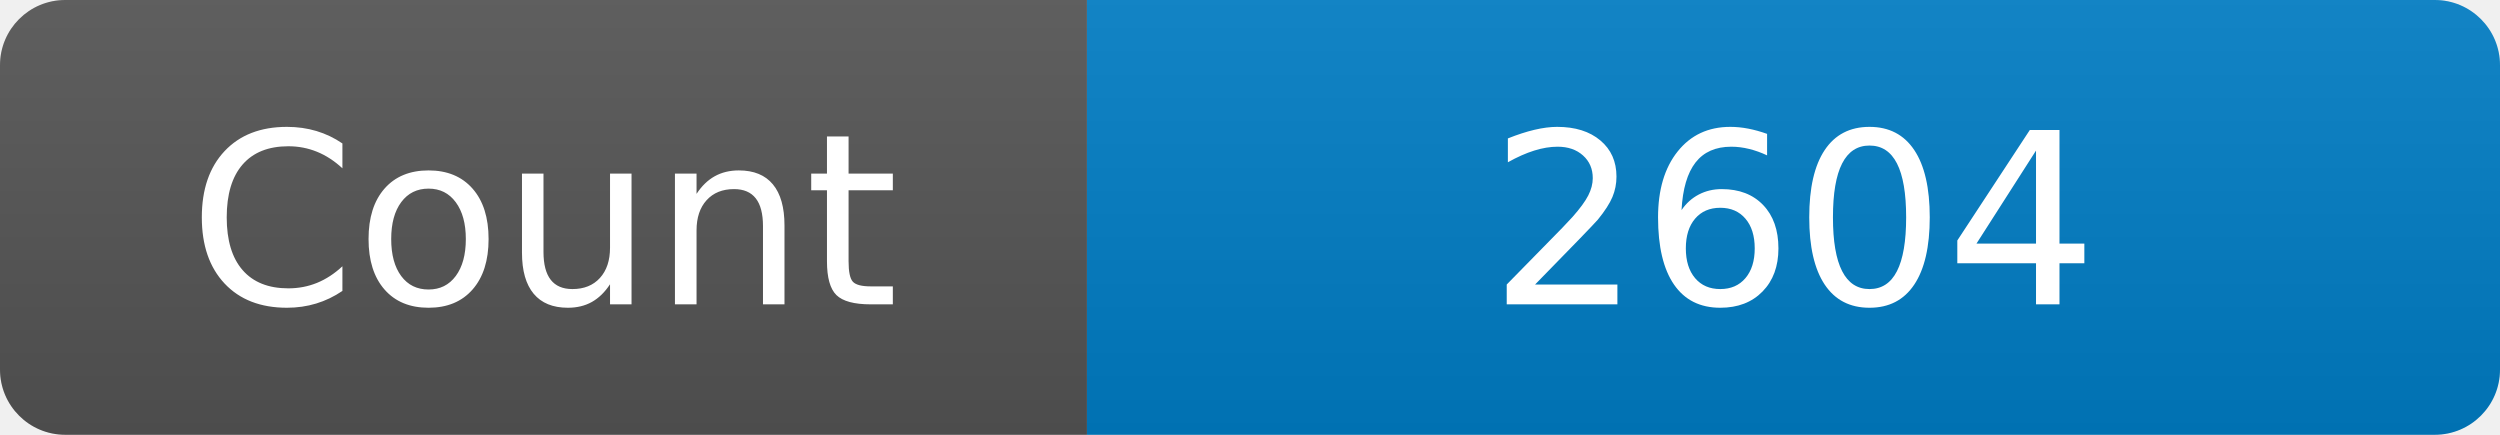
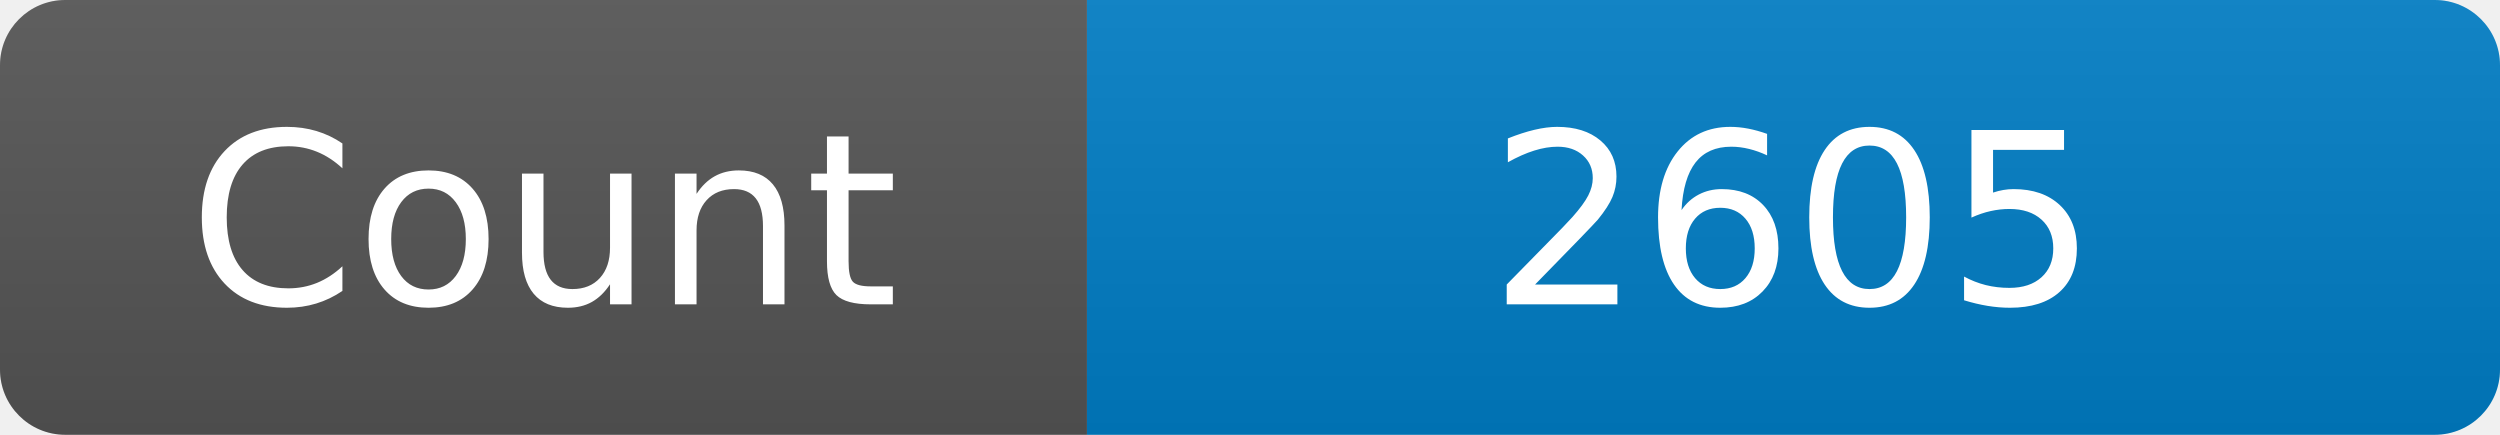
<svg xmlns="http://www.w3.org/2000/svg" width="115" height="20" role="img" aria-label="Maintained?: yes">
  <linearGradient id="s" x2="0" y2="100%">
    <stop offset="0" stop-color="#bbb" stop-opacity=".1" />
    <stop offset="1" stop-opacity=".1" />
  </linearGradient>
  <clipPath id="r">
    <rect width="115" height="20" rx="3" fill="#fff" />
  </clipPath>
  <g clip-path="url(#r)">
    <rect width="50" height="20" fill="#555" />
    <rect x="50" width="160" height="20" fill="#007ec6" />
    <rect width="115" height="20" fill="url(#s)" />
  </g>
  <g fill="#fff" text-anchor="middle" font-family="Verdana,Geneva,DejaVu Sans,sans-serif" font-size="110">
    <text x="250" y="140" transform="scale(.1)" fill="#fff">Count</text>
-     <text x="825" y="140" transform="scale(.1)" fill="#fff">2604</text>
+     <text x="825" y="140" transform="scale(.1)" fill="#fff">2605</text>
  </g>
</svg>
